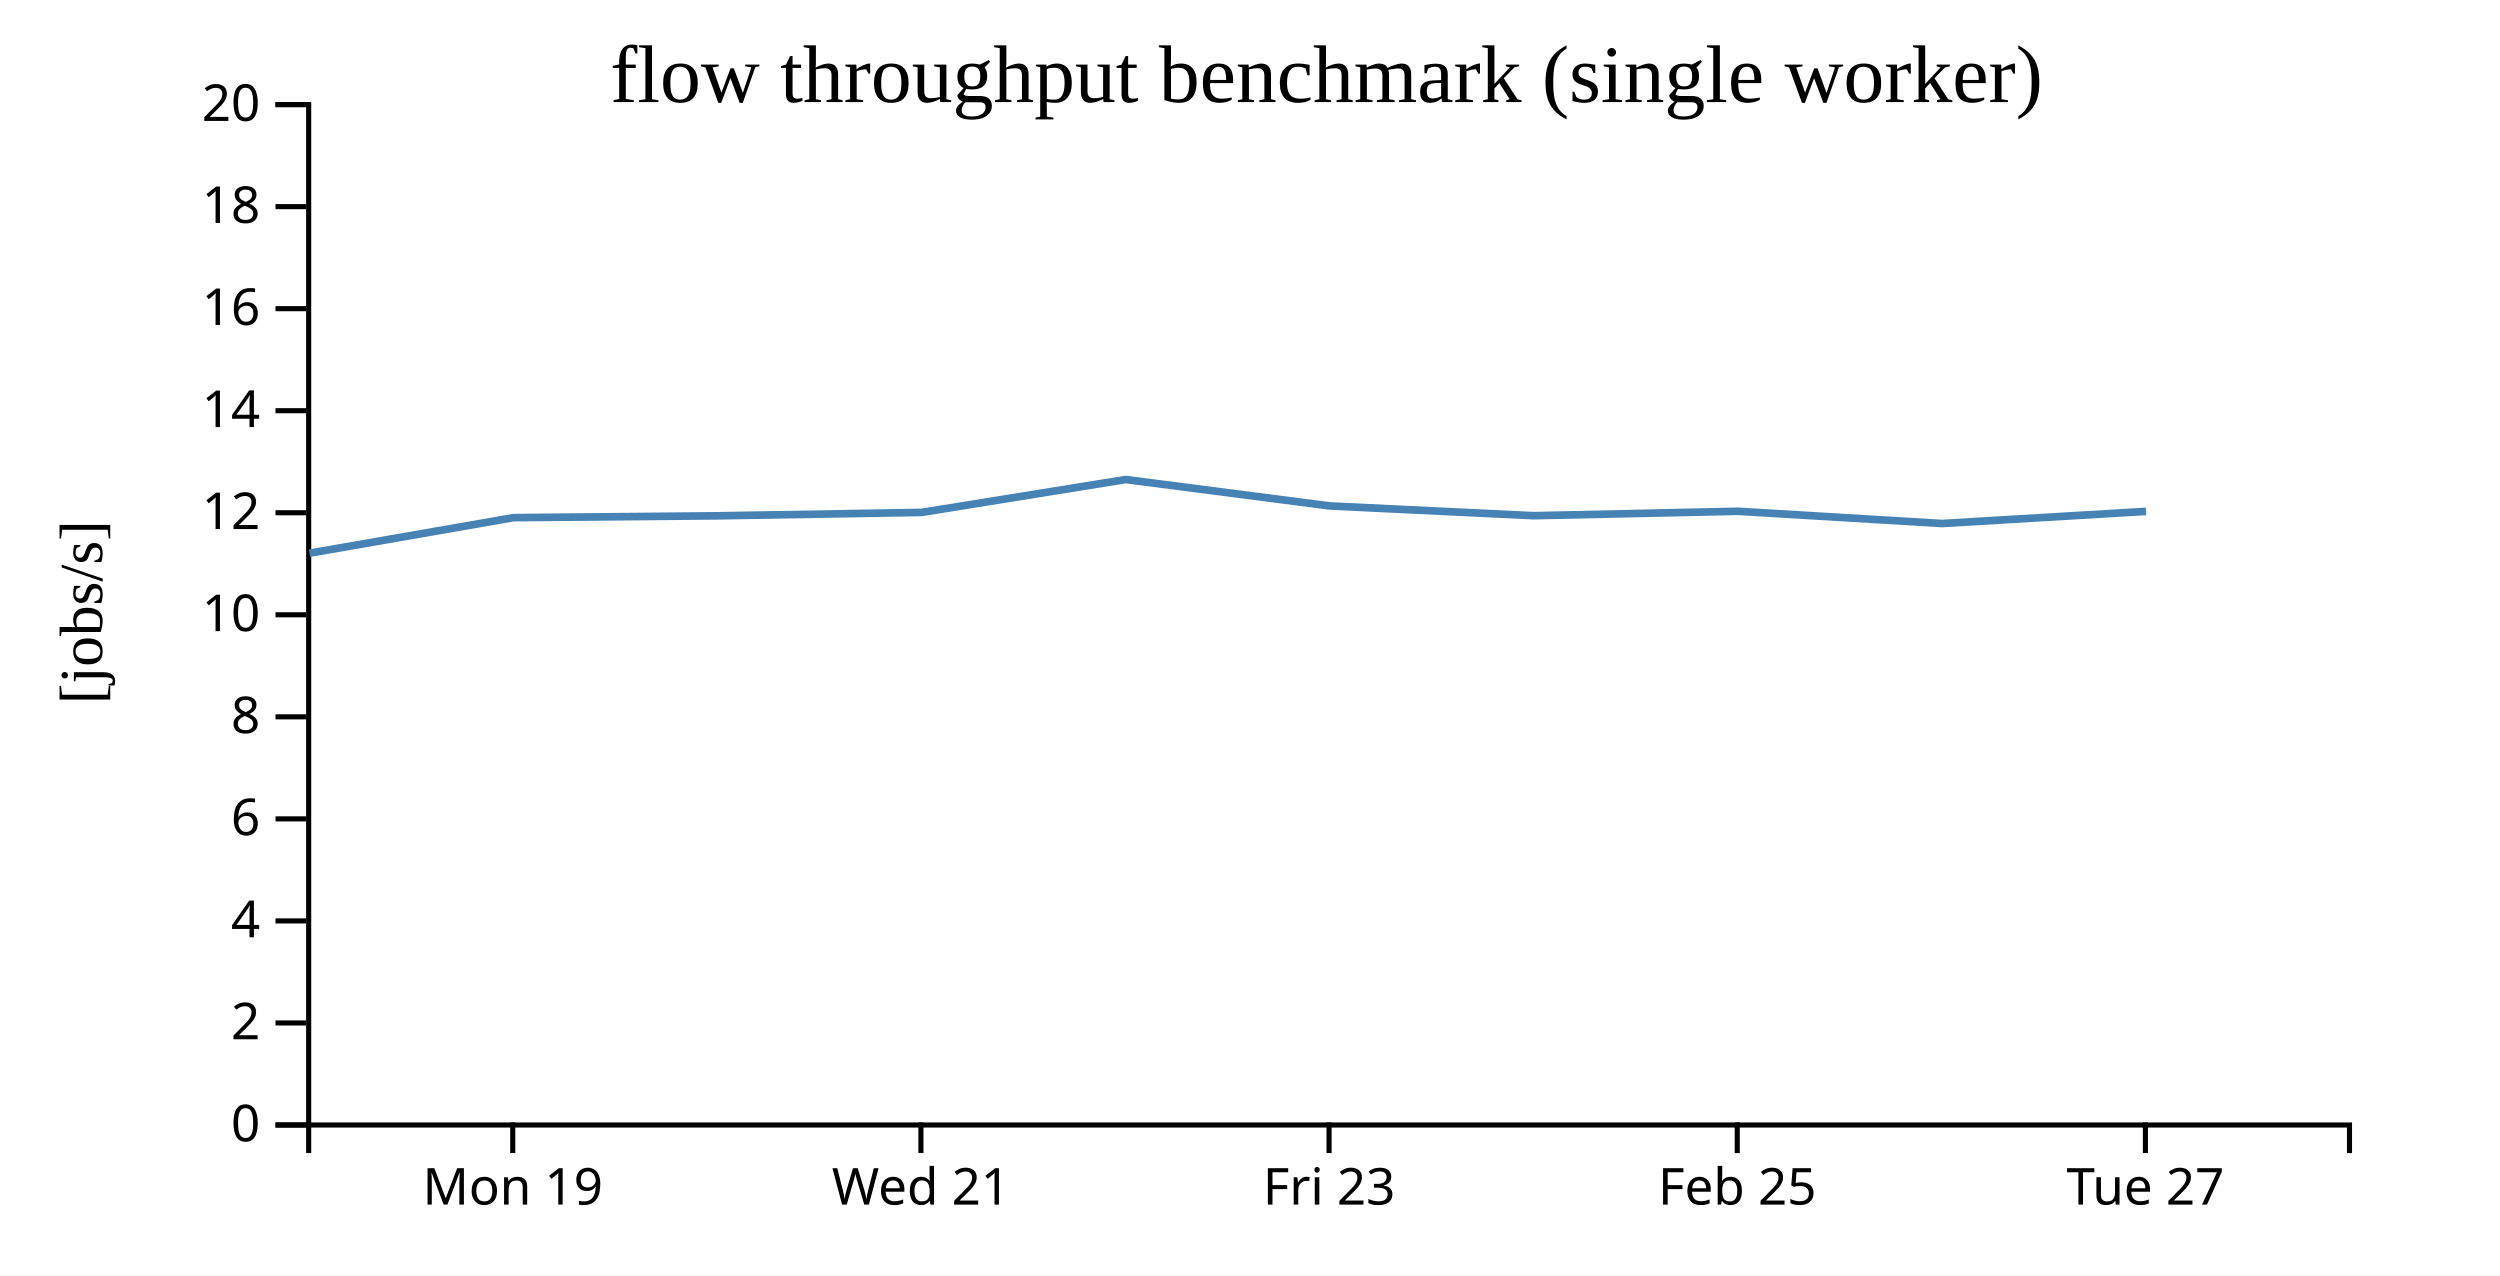
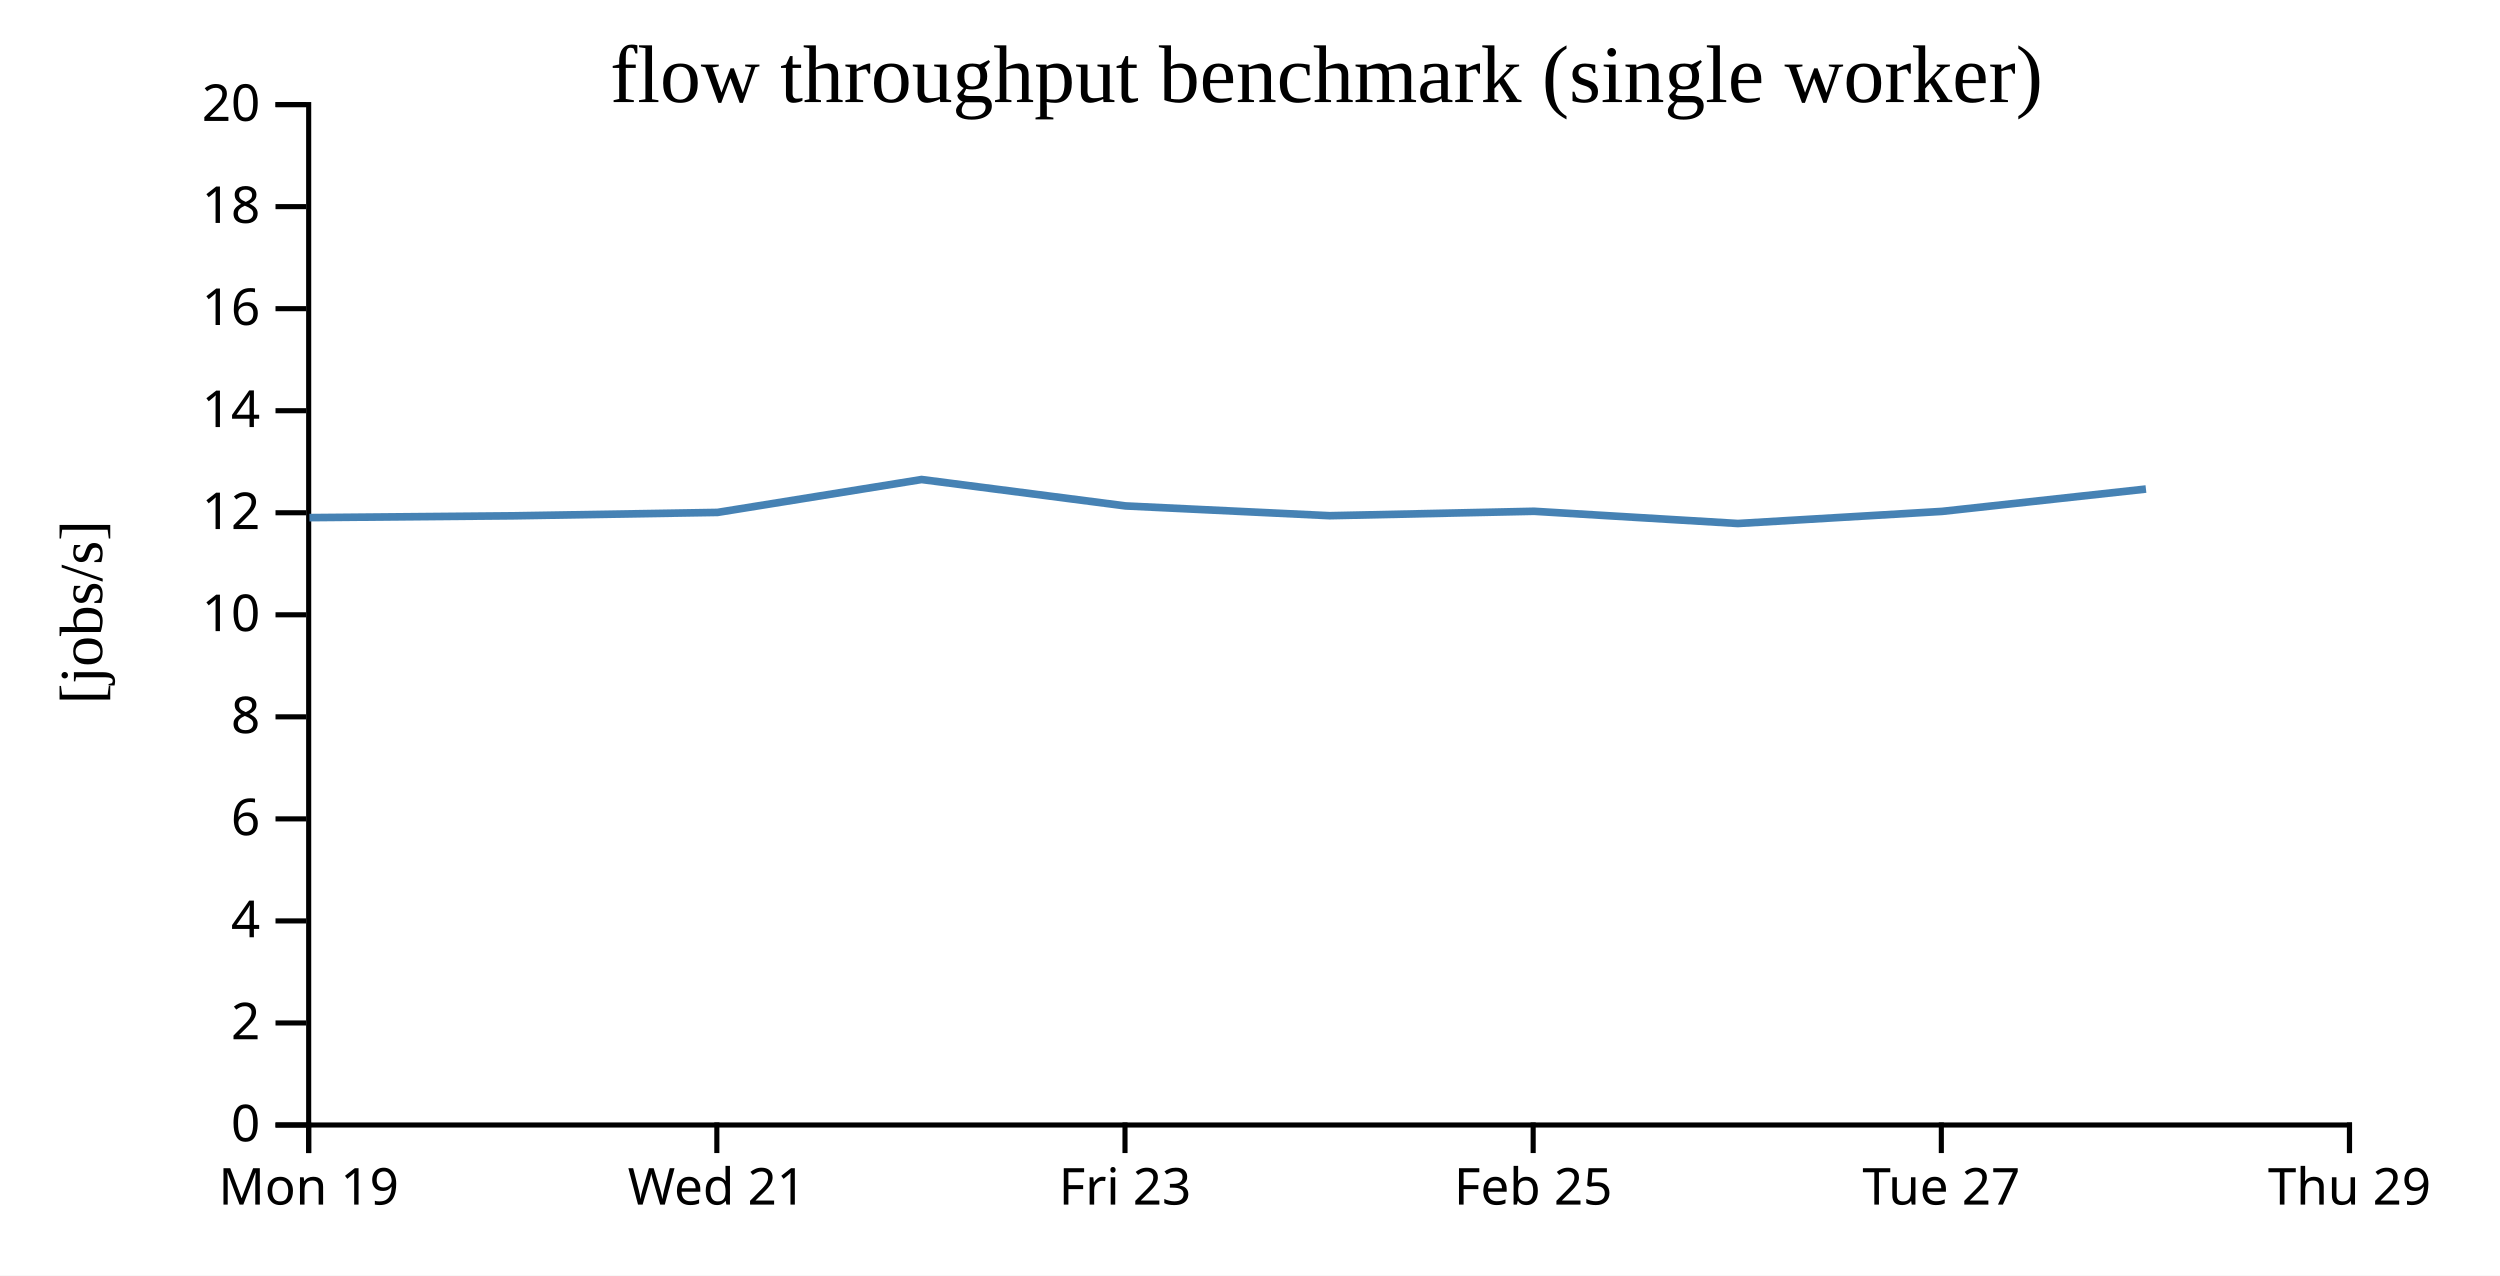
<svg xmlns="http://www.w3.org/2000/svg" width="490" height="250">
  <rect width="100%" height="100%" fill="white" />
  <g transform="translate(60,20)">
    <g transform="translate(0,200)" fill="none" font-size="10" font-family="sans-serif" text-anchor="middle">
      <path class="domain" stroke="currentColor" d="M0.5,6V0.5H400.5V6" />
-       <g class="tick" opacity="1" transform="translate(40.5,0)">
+       <g class="tick" opacity="1" transform="translate(0.5,0)">
        <line stroke="currentColor" y2="6" />
        <text fill="currentColor" y="9" dy="0.71em">Mon 19</text>
      </g>
-       <g class="tick" opacity="1" transform="translate(120.5,0)">
+       <g class="tick" opacity="1" transform="translate(80.5,0)">
        <line stroke="currentColor" y2="6" />
        <text fill="currentColor" y="9" dy="0.71em">Wed 21</text>
      </g>
-       <g class="tick" opacity="1" transform="translate(200.5,0)">
+       <g class="tick" opacity="1" transform="translate(160.5,0)">
        <line stroke="currentColor" y2="6" />
        <text fill="currentColor" y="9" dy="0.71em">Fri 23</text>
      </g>
-       <g class="tick" opacity="1" transform="translate(280.5,0)">
+       <g class="tick" opacity="1" transform="translate(240.5,0)">
        <line stroke="currentColor" y2="6" />
        <text fill="currentColor" y="9" dy="0.71em">Feb 25</text>
      </g>
-       <g class="tick" opacity="1" transform="translate(360.5,0)">
+       <g class="tick" opacity="1" transform="translate(320.5,0)">
        <line stroke="currentColor" y2="6" />
        <text fill="currentColor" y="9" dy="0.71em">Tue 27</text>
+       </g>
+       <g class="tick" opacity="1" transform="translate(400.5,0)">
+         <line stroke="currentColor" y2="6" />
+         <text fill="currentColor" y="9" dy="0.71em">Thu 29</text>
      </g>
    </g>
    <g fill="none" font-size="10" font-family="sans-serif" text-anchor="end">
      <path class="domain" stroke="currentColor" d="M-6,200.5H0.5V0.5H-6" />
      <g class="tick" opacity="1" transform="translate(0,200.5)">
        <line stroke="currentColor" x2="-6" />
        <text fill="currentColor" x="-9" dy="0.32em">0</text>
      </g>
      <g class="tick" opacity="1" transform="translate(0,180.5)">
        <line stroke="currentColor" x2="-6" />
        <text fill="currentColor" x="-9" dy="0.32em">2</text>
      </g>
      <g class="tick" opacity="1" transform="translate(0,160.5)">
        <line stroke="currentColor" x2="-6" />
        <text fill="currentColor" x="-9" dy="0.32em">4</text>
      </g>
      <g class="tick" opacity="1" transform="translate(0,140.5)">
        <line stroke="currentColor" x2="-6" />
        <text fill="currentColor" x="-9" dy="0.32em">6</text>
      </g>
      <g class="tick" opacity="1" transform="translate(0,120.5)">
        <line stroke="currentColor" x2="-6" />
        <text fill="currentColor" x="-9" dy="0.32em">8</text>
      </g>
      <g class="tick" opacity="1" transform="translate(0,100.5)">
        <line stroke="currentColor" x2="-6" />
        <text fill="currentColor" x="-9" dy="0.32em">10</text>
      </g>
      <g class="tick" opacity="1" transform="translate(0,80.5)">
        <line stroke="currentColor" x2="-6" />
        <text fill="currentColor" x="-9" dy="0.32em">12</text>
      </g>
      <g class="tick" opacity="1" transform="translate(0,60.5)">
        <line stroke="currentColor" x2="-6" />
        <text fill="currentColor" x="-9" dy="0.32em">14</text>
      </g>
      <g class="tick" opacity="1" transform="translate(0,40.5)">
        <line stroke="currentColor" x2="-6" />
        <text fill="currentColor" x="-9" dy="0.32em">16</text>
      </g>
      <g class="tick" opacity="1" transform="translate(0,20.5)">
        <line stroke="currentColor" x2="-6" />
        <text fill="currentColor" x="-9" dy="0.32em">18</text>
      </g>
      <g class="tick" opacity="1" transform="translate(0,0.5)">
        <line stroke="currentColor" x2="-6" />
        <text fill="currentColor" x="-9" dy="0.32em">20</text>
      </g>
    </g>
    <text text-anchor="middle" style="font-size: 12px" transform="rotate(-90)" y="-40" x="-100">[jobs/s]</text>
    <text text-anchor="middle" style="font-size: 16px" y="0" x="200">flow throughput benchmark (single worker)</text>
-     <path fill="none" stroke="steelblue" stroke-width="1.5" d="M0.659,88.423L40.646,81.455L80.617,81.1L120.629,80.434L160.63,73.986L200.613,79.163L240.605,81.077L280.656,80.211L320.63,82.607L360.62,80.234" />
+     <path fill="none" stroke="steelblue" stroke-width="1.5" d="M0.646,81.455L40.617,81.1L80.629,80.434L120.63,73.986L160.613,79.163L200.605,81.077L240.656,80.211L280.63,82.607L320.62,80.234L360.606,75.85" />
  </g>
</svg>
